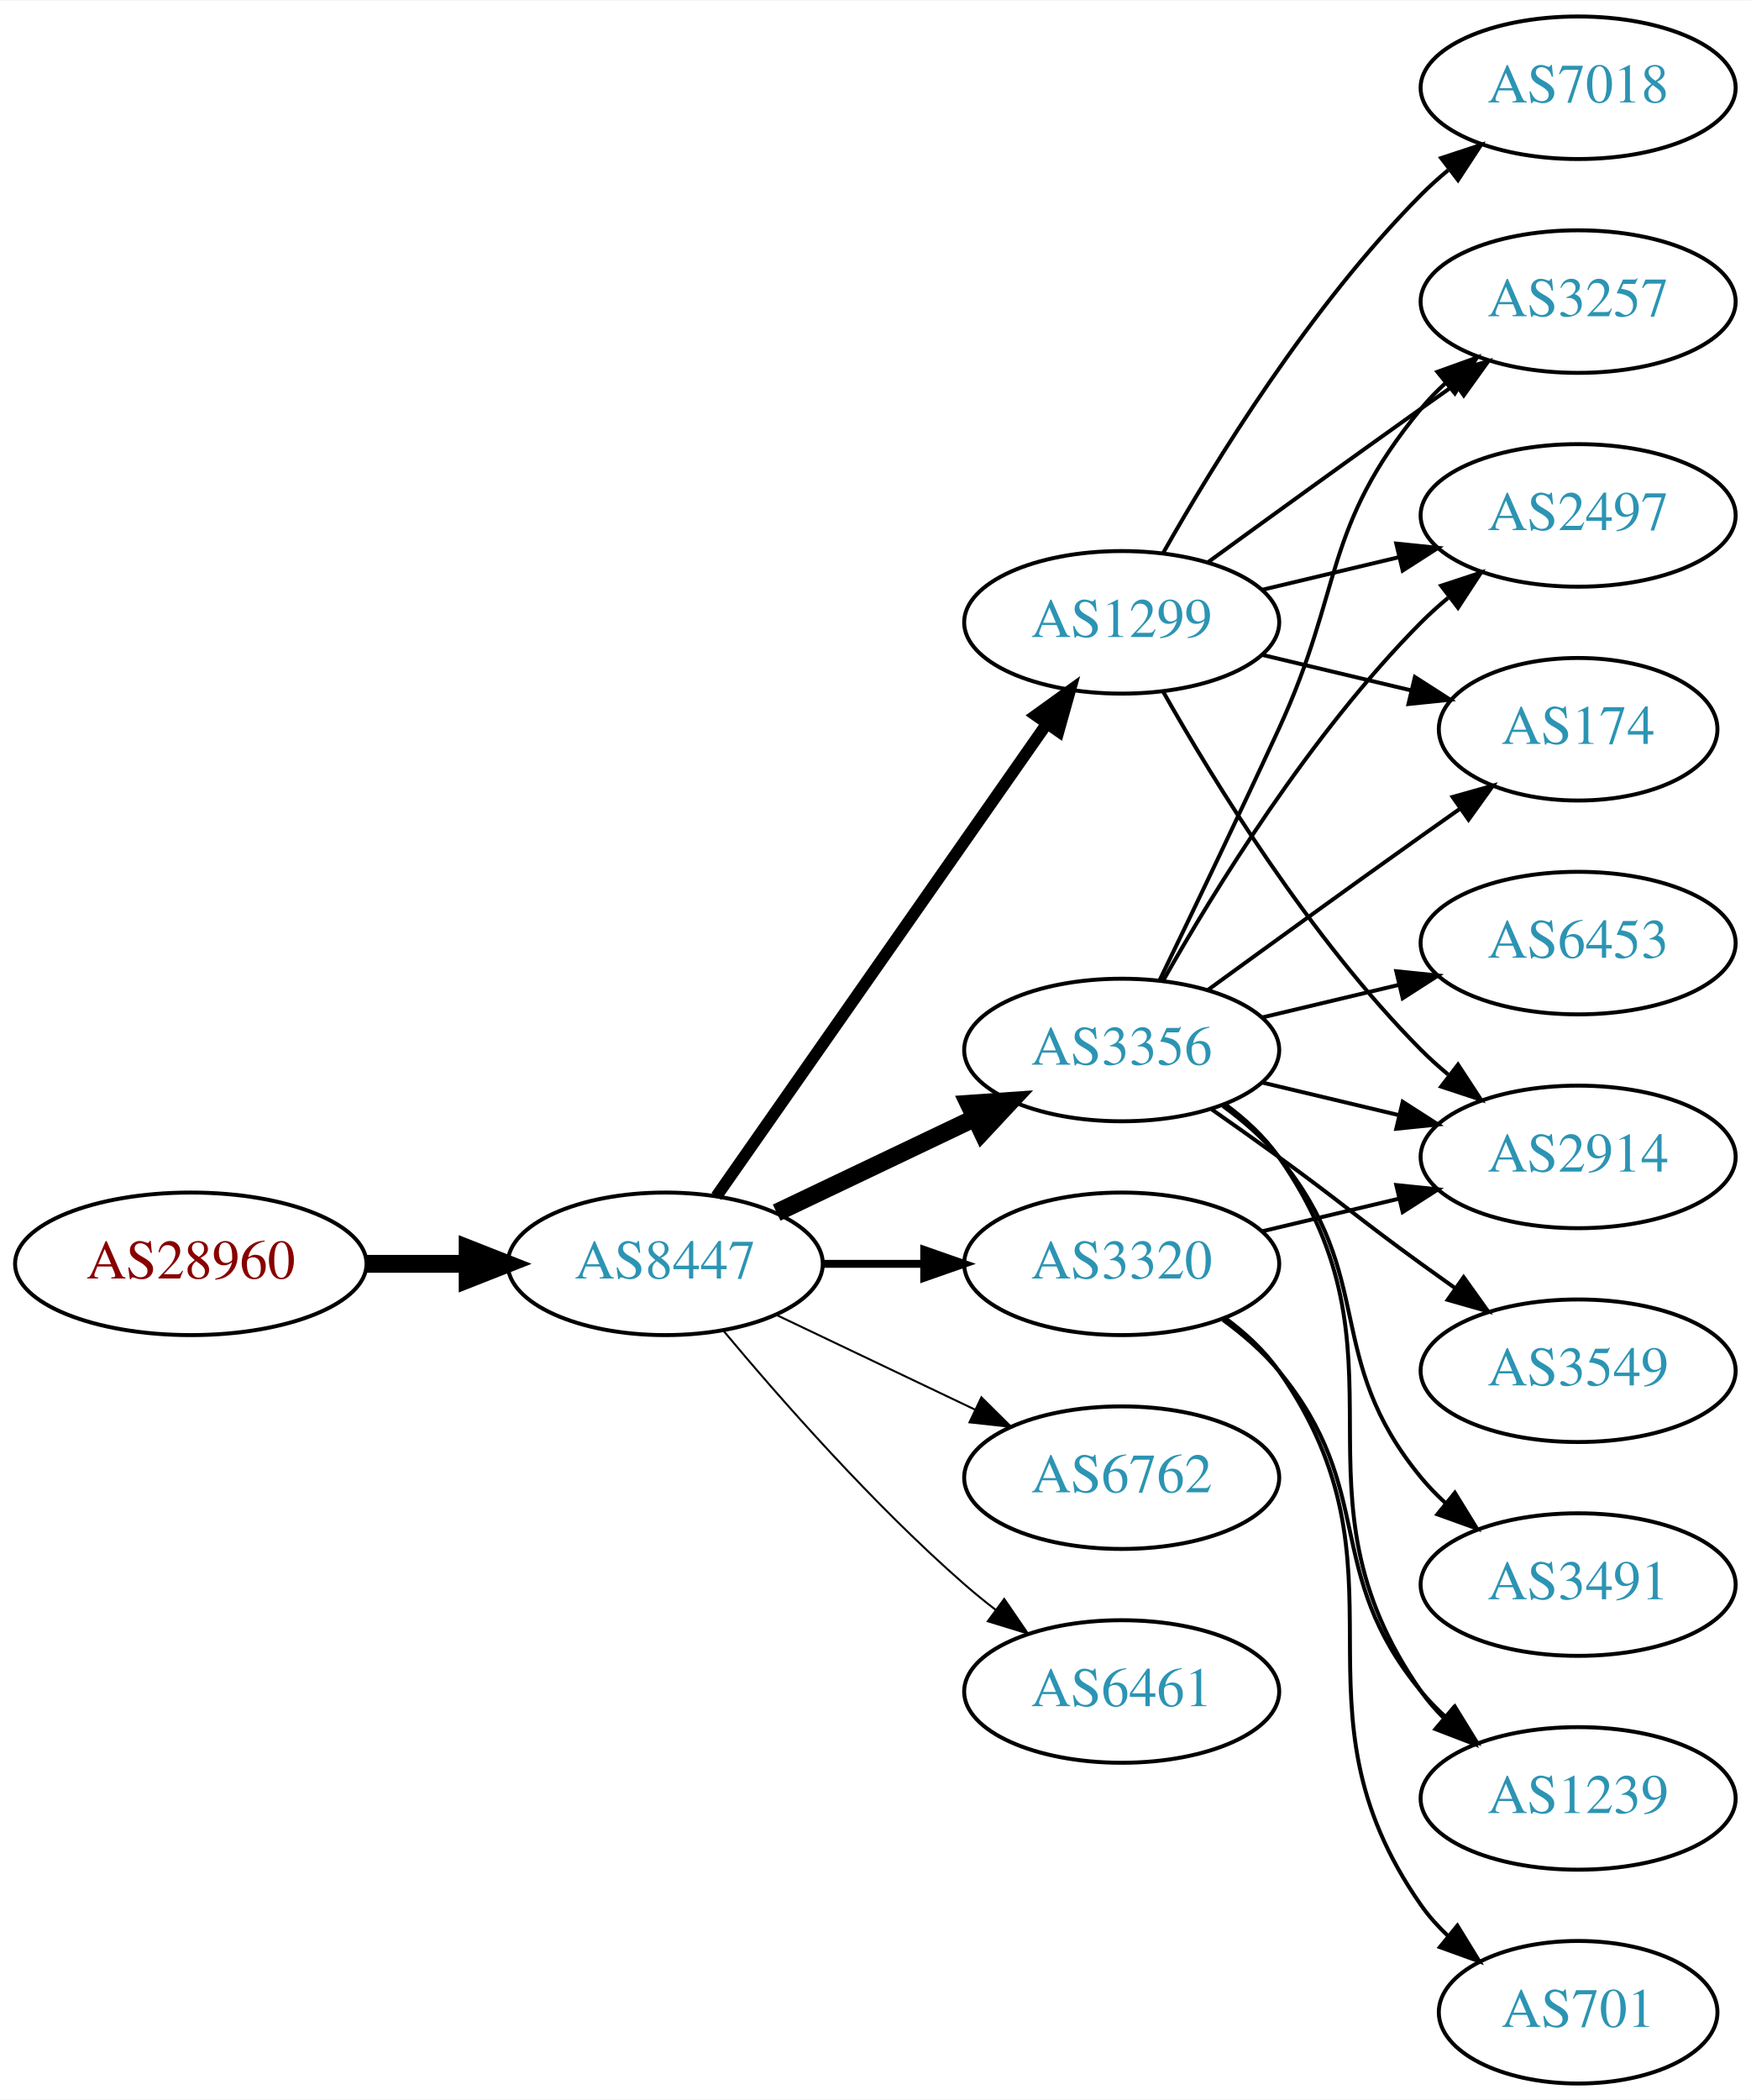
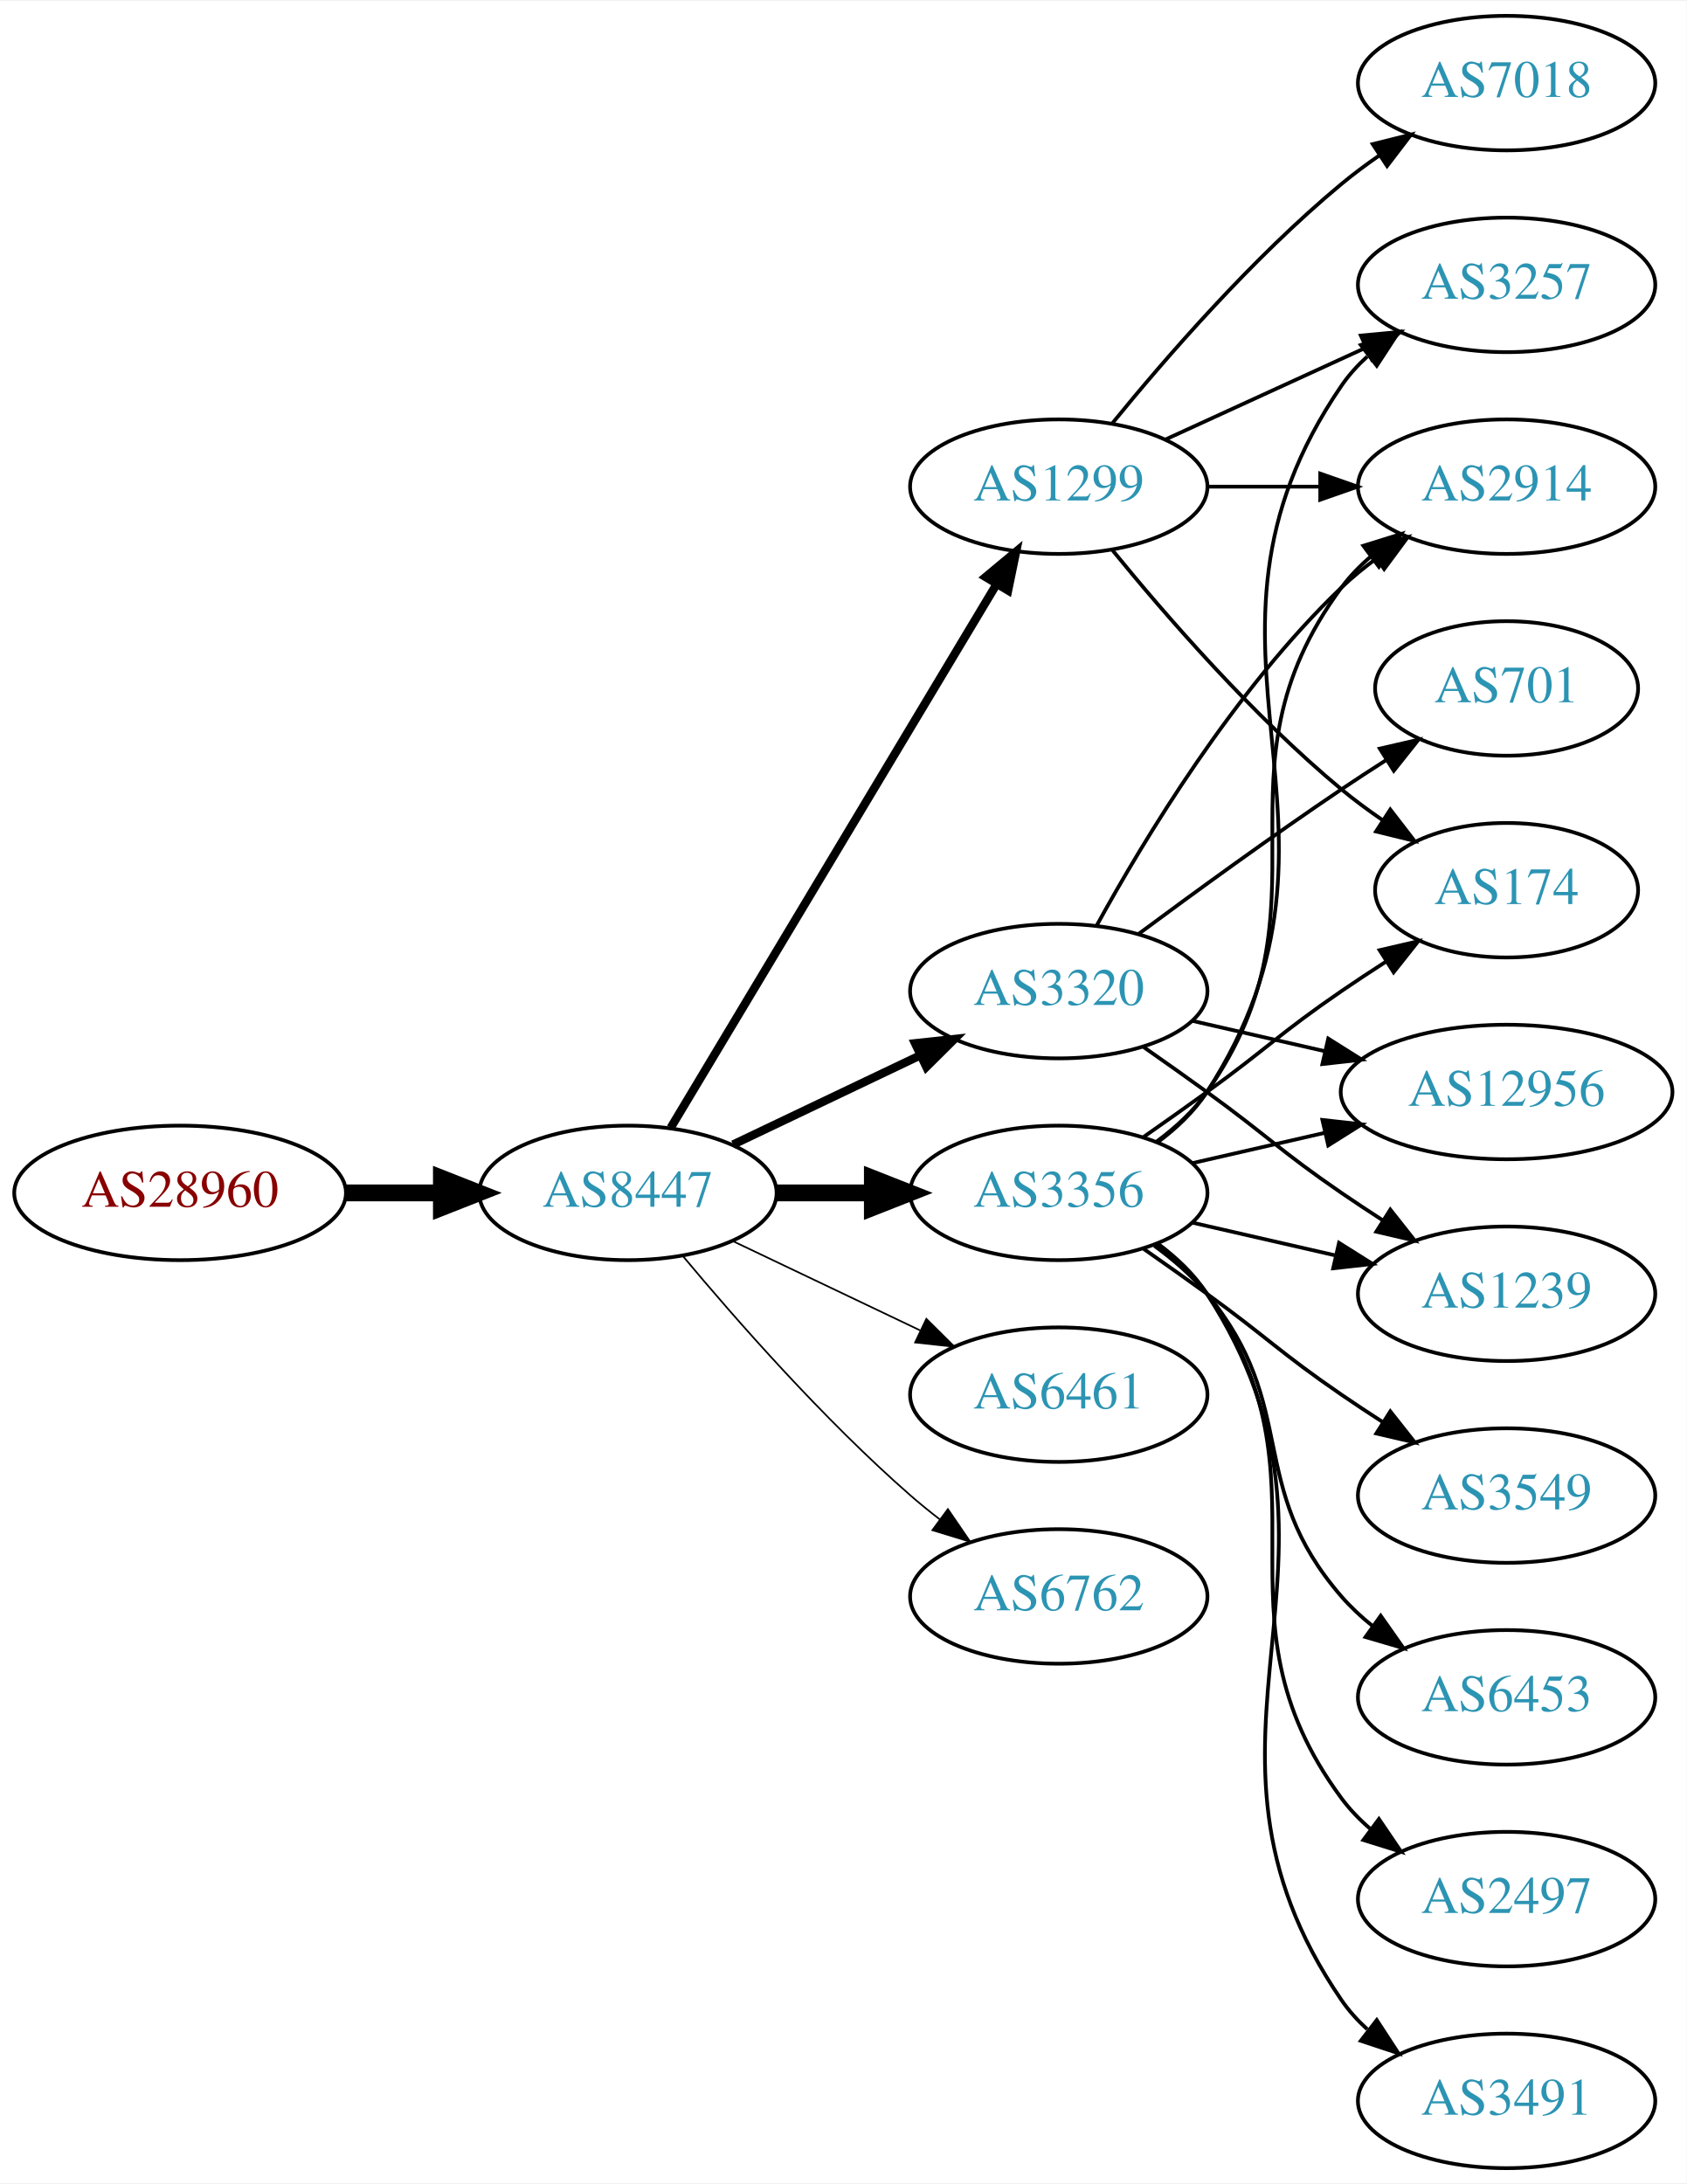
- <svg xmlns="http://www.w3.org/2000/svg" xmlns:xlink="http://www.w3.org/1999/xlink" width="442pt" height="530pt" viewBox="0.00 0.00 442.27 530.00">
-   <g id="graph0" class="graph" transform="scale(1 1) rotate(0) translate(4 526)">
-     <polygon fill="white" stroke="none" points="-4,4 -4,-526 438.271,-526 438.271,4 -4,4" />
+ <svg xmlns="http://www.w3.org/2000/svg" xmlns:xlink="http://www.w3.org/1999/xlink" width="451pt" height="584pt" viewBox="0.00 0.00 451.37 584.00">
+   <g id="graph0" class="graph" transform="scale(1 1) rotate(0) translate(4 580)">
+     <polygon fill="white" stroke="none" points="-4,4 -4,-580 447.37,-580 447.37,4 -4,4" />
    <g id="node1" class="node">
      <g id="a_node1">
        <a xlink:href="/asn/28960" xlink:title="AS28960 ~ Drei-Banken-EDV GmbH [AT]">
-           <ellipse fill="#ffffff" stroke="black" cx="44.196" cy="-207" rx="44.393" ry="18" />
-           <text text-anchor="middle" x="44.196" y="-203.3" font-family="Times,serif" font-size="14.00" fill="#880000">AS28960</text>
+           <ellipse fill="#ffffff" stroke="black" cx="44.196" cy="-261" rx="44.393" ry="18" />
+           <text text-anchor="middle" x="44.196" y="-257.3" font-family="Times,serif" font-size="14.00" fill="#880000">AS28960</text>
        </a>
      </g>
    </g>
    <g id="node2" class="node">
      <g id="a_node2">
        <a xlink:href="/asn/8447" xlink:title="AS8447 ~ A1 Telekom Austria AG [AT]">
-           <ellipse fill="#ffffff" stroke="black" cx="164.039" cy="-207" rx="39.794" ry="18" />
-           <text text-anchor="middle" x="164.039" y="-203.3" font-family="Times,serif" font-size="14.00" fill="#2c94b3">AS8447</text>
+           <ellipse fill="#ffffff" stroke="black" cx="164.039" cy="-261" rx="39.794" ry="18" />
+           <text text-anchor="middle" x="164.039" y="-257.3" font-family="Times,serif" font-size="14.00" fill="#2c94b3">AS8447</text>
        </a>
      </g>
    </g>
    <g id="edge1" class="edge">
-       <path fill="none" stroke="black" stroke-width="4.5" d="M88.407,-207C96.72,-207 105.482,-207 113.965,-207" />
-       <polygon fill="black" stroke="black" stroke-width="4.5" points="114.123,-210.938 124.123,-207 114.123,-203.063 114.123,-210.938" />
+       <path fill="none" stroke="black" stroke-width="4.5" d="M88.407,-261C96.72,-261 105.482,-261 113.965,-261" />
+       <polygon fill="black" stroke="black" stroke-width="4.5" points="114.123,-264.938 124.123,-261 114.123,-257.063 114.123,-264.938" />
    </g>
    <g id="node3" class="node">
      <g id="a_node3">
+         <a xlink:href="/asn/1299" xlink:title="AS1299 ~ Telia Carrier [EU]">
+           <ellipse fill="#ffffff" stroke="black" cx="279.332" cy="-450" rx="39.794" ry="18" />
+           <text text-anchor="middle" x="279.332" y="-446.3" font-family="Times,serif" font-size="14.00" fill="#2c94b3">AS1299</text>
+         </a>
+       </g>
+     </g>
+     <g id="edge2" class="edge">
+       <path fill="none" stroke="black" stroke-width="2.25" d="M175.494,-278.442C195.475,-311.775 239.18,-384.686 262.666,-423.866" />
+       <polygon fill="black" stroke="black" stroke-width="2.25" points="259.758,-425.823 267.902,-432.6 265.762,-422.224 259.758,-425.823" />
+     </g>
+     <g id="node4" class="node">
+       <g id="a_node4">
+         <a xlink:href="/asn/3320" xlink:title="AS3320 ~ DTAG [DE]">
+           <ellipse fill="#ffffff" stroke="black" cx="279.332" cy="-315" rx="39.794" ry="18" />
+           <text text-anchor="middle" x="279.332" y="-311.3" font-family="Times,serif" font-size="14.00" fill="#2c94b3">AS3320</text>
+         </a>
+       </g>
+     </g>
+     <g id="edge3" class="edge">
+       <path fill="none" stroke="black" stroke-width="2.25" d="M192.175,-273.934C207.169,-281.081 225.99,-290.052 242.213,-297.785" />
+       <polygon fill="black" stroke="black" stroke-width="2.25" points="240.884,-301.028 251.417,-302.171 243.895,-294.709 240.884,-301.028" />
+     </g>
+     <g id="node5" class="node">
+       <g id="a_node5">
+         <a xlink:href="/asn/6461" xlink:title="AS6461 ~ Zayo Bandwidth [US]">
+           <ellipse fill="#ffffff" stroke="black" cx="279.332" cy="-207" rx="39.794" ry="18" />
+           <text text-anchor="middle" x="279.332" y="-203.3" font-family="Times,serif" font-size="14.00" fill="#2c94b3">AS6461</text>
+         </a>
+       </g>
+     </g>
+     <g id="edge4" class="edge">
+       <path fill="none" stroke="black" stroke-width="0.45" d="M192.175,-248.066C207.169,-240.919 225.99,-231.948 242.213,-224.215" />
+       <polygon fill="black" stroke="black" stroke-width="0.45" points="243.895,-227.291 251.417,-219.829 240.884,-220.972 243.895,-227.291" />
+     </g>
+     <g id="node6" class="node">
+       <g id="a_node6">
        <a xlink:href="/asn/3356" xlink:title="AS3356 ~ Level 3 Parent, LLC [US]">
          <ellipse fill="#ffffff" stroke="black" cx="279.332" cy="-261" rx="39.794" ry="18" />
          <text text-anchor="middle" x="279.332" y="-257.3" font-family="Times,serif" font-size="14.00" fill="#2c94b3">AS3356</text>
        </a>
      </g>
    </g>
-     <g id="edge2" class="edge">
-       <path fill="none" stroke="black" stroke-width="4.5" d="M192.175,-219.934C207.169,-227.081 225.99,-236.052 242.213,-243.785" />
-       <polygon fill="black" stroke="black" stroke-width="4.5" points="240.695,-247.423 251.417,-248.171 244.084,-240.314 240.695,-247.423" />
-     </g>
-     <g id="node4" class="node">
-       <g id="a_node4">
+     <g id="edge5" class="edge">
+       <path fill="none" stroke="black" stroke-width="4.5" d="M203.711,-261C211.914,-261 220.678,-261 229.21,-261" />
+       <polygon fill="black" stroke="black" stroke-width="4.5" points="229.449,-264.938 239.449,-261 229.449,-257.063 229.449,-264.938" />
+     </g>
+     <g id="node7" class="node">
+       <g id="a_node7">
        <a xlink:href="/asn/6762" xlink:title="AS6762 ~ TELECOM ITALIA SPARKLE S.p.A. [IT]">
          <ellipse fill="#ffffff" stroke="black" cx="279.332" cy="-153" rx="39.794" ry="18" />
          <text text-anchor="middle" x="279.332" y="-149.3" font-family="Times,serif" font-size="14.00" fill="#2c94b3">AS6762</text>
        </a>
      </g>
    </g>
-     <g id="edge3" class="edge">
-       <path fill="none" stroke="black" stroke-width="0.5" d="M192.175,-194.066C207.169,-186.919 225.99,-177.948 242.213,-170.215" />
-       <polygon fill="black" stroke="black" stroke-width="0.5" points="243.895,-173.291 251.417,-165.829 240.884,-166.972 243.895,-173.291" />
-     </g>
-     <g id="node5" class="node">
-       <g id="a_node5">
-         <a xlink:href="/asn/1299" xlink:title="AS1299 ~ Telia Carrier [EU]">
-           <ellipse fill="#ffffff" stroke="black" cx="279.332" cy="-369" rx="39.794" ry="18" />
-           <text text-anchor="middle" x="279.332" y="-365.3" font-family="Times,serif" font-size="14.00" fill="#2c94b3">AS1299</text>
-         </a>
-       </g>
-     </g>
-     <g id="edge4" class="edge">
-       <path fill="none" stroke="black" stroke-width="3" d="M176.949,-224.031C196.871,-252.517 237.06,-309.985 260.41,-343.374" />
-       <polygon fill="black" stroke="black" stroke-width="3" points="257.641,-345.521 266.24,-351.71 263.377,-341.509 257.641,-345.521" />
-     </g>
-     <g id="node6" class="node">
-       <g id="a_node6">
-         <a xlink:href="/asn/6461" xlink:title="AS6461 ~ Zayo Bandwidth [US]">
-           <ellipse fill="#ffffff" stroke="black" cx="279.332" cy="-99" rx="39.794" ry="18" />
-           <text text-anchor="middle" x="279.332" y="-95.3" font-family="Times,serif" font-size="14.00" fill="#2c94b3">AS6461</text>
-         </a>
-       </g>
-     </g>
-     <g id="edge5" class="edge">
-       <path fill="none" stroke="black" stroke-width="0.5" d="M178.669,-190.183C192.951,-173.071 216.498,-146.255 239.685,-126 242.151,-123.846 244.789,-121.706 247.487,-119.628" />
-       <polygon fill="black" stroke="black" stroke-width="0.5" points="249.66,-122.375 255.641,-113.63 245.512,-116.736 249.66,-122.375" />
-     </g>
-     <g id="node7" class="node">
-       <g id="a_node7">
-         <a xlink:href="/asn/3320" xlink:title="AS3320 ~ DTAG [DE]">
-           <ellipse fill="#ffffff" stroke="black" cx="279.332" cy="-207" rx="39.794" ry="18" />
-           <text text-anchor="middle" x="279.332" y="-203.3" font-family="Times,serif" font-size="14.00" fill="#2c94b3">AS3320</text>
-         </a>
-       </g>
-     </g>
    <g id="edge6" class="edge">
-       <path fill="none" stroke="black" stroke-width="2" d="M203.711,-207C211.914,-207 220.678,-207 229.21,-207" />
-       <polygon fill="black" stroke="black" stroke-width="2" points="229.449,-210.5 239.449,-207 229.449,-203.5 229.449,-210.5" />
+       <path fill="none" stroke="black" stroke-width="0.45" d="M178.669,-244.183C192.951,-227.071 216.498,-200.255 239.685,-180 242.151,-177.846 244.789,-175.706 247.487,-173.628" />
+       <polygon fill="black" stroke="black" stroke-width="0.45" points="249.66,-176.375 255.641,-167.63 245.512,-170.736 249.66,-176.375" />
    </g>
    <g id="node8" class="node">
      <g id="a_node8">
-         <a xlink:href="/asn/6453" xlink:title="AS6453 ~ TATA COMMUNICATIONS (AMERICA) INC [US]">
-           <ellipse fill="#ffffff" stroke="black" cx="394.625" cy="-288" rx="39.794" ry="18" />
-           <text text-anchor="middle" x="394.625" y="-284.3" font-family="Times,serif" font-size="14.00" fill="#2c94b3">AS6453</text>
+         <a xlink:href="/asn/7018" xlink:title="AS7018 ~ AT&amp;T Services, Inc. [US]">
+           <ellipse fill="#ffffff" stroke="black" cx="399.174" cy="-558" rx="39.794" ry="18" />
+           <text text-anchor="middle" x="399.174" y="-554.3" font-family="Times,serif" font-size="14.00" fill="#2c94b3">AS7018</text>
        </a>
      </g>
    </g>
    <g id="edge7" class="edge">
-       <path fill="none" stroke="black" d="M314.939,-269.248C325.81,-271.838 337.964,-274.735 349.407,-277.462" />
-       <polygon fill="black" stroke="black" points="348.69,-280.889 359.229,-279.803 350.313,-274.08 348.69,-280.889" />
+       <path fill="none" stroke="black" d="M293.751,-467.065C307.865,-484.375 331.28,-511.345 354.978,-531 358.194,-533.668 361.695,-536.27 365.265,-538.741" />
+       <polygon fill="black" stroke="black" points="363.343,-541.666 373.622,-544.236 367.189,-535.817 363.343,-541.666" />
    </g>
    <g id="node9" class="node">
      <g id="a_node9">
-         <a xlink:href="/asn/3257" xlink:title="AS3257 ~ GTT [DE]">
-           <ellipse fill="#ffffff" stroke="black" cx="394.625" cy="-450" rx="39.794" ry="18" />
-           <text text-anchor="middle" x="394.625" y="-446.3" font-family="Times,serif" font-size="14.00" fill="#2c94b3">AS3257</text>
+         <a xlink:href="/asn/174" xlink:title="AS174 ~ Cogent Communications [US]">
+           <ellipse fill="#ffffff" stroke="black" cx="399.174" cy="-342" rx="35.194" ry="18" />
+           <text text-anchor="middle" x="399.174" y="-338.3" font-family="Times,serif" font-size="14.00" fill="#2c94b3">AS174</text>
        </a>
      </g>
    </g>
    <g id="edge8" class="edge">
-       <path fill="none" stroke="black" d="M288.913,-278.633C296.837,-294.998 308.873,-320.065 318.978,-342 335.462,-377.781 329.913,-392.606 354.978,-423 356.833,-425.25 358.92,-427.396 361.139,-429.424" />
-       <polygon fill="black" stroke="black" points="359.075,-432.256 369.044,-435.844 363.488,-426.823 359.075,-432.256" />
+       <path fill="none" stroke="black" d="M293.751,-432.935C307.865,-415.625 331.28,-388.655 354.978,-369 358.441,-366.128 362.234,-363.331 366.088,-360.692" />
+       <polygon fill="black" stroke="black" points="368.05,-363.592 374.521,-355.203 364.231,-357.725 368.05,-363.592" />
    </g>
    <g id="node10" class="node">
      <g id="a_node10">
-         <a xlink:href="/asn/3549" xlink:title="AS3549 ~ Level 3 Parent, LLC [US]">
-           <ellipse fill="#ffffff" stroke="black" cx="394.625" cy="-180" rx="39.794" ry="18" />
-           <text text-anchor="middle" x="394.625" y="-176.3" font-family="Times,serif" font-size="14.00" fill="#2c94b3">AS3549</text>
+         <a xlink:href="/asn/3257" xlink:title="AS3257 ~ GTT [DE]">
+           <ellipse fill="#ffffff" stroke="black" cx="399.174" cy="-504" rx="39.794" ry="18" />
+           <text text-anchor="middle" x="399.174" y="-500.3" font-family="Times,serif" font-size="14.00" fill="#2c94b3">AS3257</text>
        </a>
      </g>
    </g>
    <g id="edge9" class="edge">
-       <path fill="none" stroke="black" d="M302.089,-245.991C307.623,-242.121 313.542,-237.936 318.978,-234 335.178,-222.271 338.778,-218.729 354.978,-207 357.781,-204.971 360.712,-202.875 363.653,-200.79" />
-       <polygon fill="black" stroke="black" points="365.704,-203.627 371.868,-195.009 361.675,-197.903 365.704,-203.627" />
+       <path fill="none" stroke="black" d="M307.96,-462.661C323.917,-469.973 344.188,-479.261 361.471,-487.181" />
+       <polygon fill="black" stroke="black" points="360.169,-490.435 370.718,-491.419 363.085,-484.071 360.169,-490.435" />
    </g>
    <g id="node11" class="node">
      <g id="a_node11">
-         <a xlink:href="/asn/2497" xlink:title="AS2497 ~ Internet Initiative Japan Inc. [JP]">
-           <ellipse fill="#ffffff" stroke="black" cx="394.625" cy="-396" rx="39.794" ry="18" />
-           <text text-anchor="middle" x="394.625" y="-392.3" font-family="Times,serif" font-size="14.00" fill="#2c94b3">AS2497</text>
+         <a xlink:href="/asn/2914" xlink:title="AS2914 ~ NTT America, Inc. [US]">
+           <ellipse fill="#ffffff" stroke="black" cx="399.174" cy="-450" rx="39.794" ry="18" />
+           <text text-anchor="middle" x="399.174" y="-446.3" font-family="Times,serif" font-size="14.00" fill="#2c94b3">AS2914</text>
        </a>
      </g>
    </g>
    <g id="edge10" class="edge">
-       <path fill="none" stroke="black" d="M289.791,-278.49C302.573,-301.096 327.005,-340.886 354.978,-369 357.089,-371.121 359.385,-373.188 361.77,-375.171" />
-       <polygon fill="black" stroke="black" points="360.023,-378.242 370.086,-381.556 364.286,-372.69 360.023,-378.242" />
+       <path fill="none" stroke="black" d="M319.244,-450C328.798,-450 339.147,-450 349.11,-450" />
+       <polygon fill="black" stroke="black" points="349.302,-453.5 359.302,-450 349.302,-446.5 349.302,-453.5" />
+     </g>
+     <g id="edge12" class="edge">
+       <path fill="none" stroke="black" d="M289.573,-332.713C302.118,-355.561 326.295,-395.611 354.978,-423 357.846,-425.739 361.035,-428.347 364.344,-430.785" />
+       <polygon fill="black" stroke="black" points="362.468,-433.742 372.704,-436.477 366.407,-427.956 362.468,-433.742" />
    </g>
    <g id="node12" class="node">
      <g id="a_node12">
-         <a xlink:href="/asn/174" xlink:title="AS174 ~ Cogent Communications [US]">
-           <ellipse fill="#ffffff" stroke="black" cx="394.625" cy="-342" rx="35.194" ry="18" />
-           <text text-anchor="middle" x="394.625" y="-338.3" font-family="Times,serif" font-size="14.00" fill="#2c94b3">AS174</text>
+         <a xlink:href="/asn/701" xlink:title="AS701 ~ UUNET [US]">
+           <ellipse fill="#ffffff" stroke="black" cx="399.174" cy="-396" rx="35.194" ry="18" />
+           <text text-anchor="middle" x="399.174" y="-392.3" font-family="Times,serif" font-size="14.00" fill="#2c94b3">AS701</text>
        </a>
      </g>
    </g>
    <g id="edge11" class="edge">
-       <path fill="none" stroke="black" d="M301.18,-276.222C316.114,-287.091 336.727,-302.025 354.978,-315 358.188,-317.282 361.557,-319.661 364.912,-322.018" />
-       <polygon fill="black" stroke="black" points="362.924,-324.899 373.123,-327.77 366.94,-319.166 362.924,-324.899" />
+       <path fill="none" stroke="black" d="M300.662,-330.277C315.524,-341.304 336.269,-356.407 354.978,-369 358.795,-371.569 362.845,-374.21 366.876,-376.786" />
+       <polygon fill="black" stroke="black" points="365.245,-379.895 375.57,-382.271 368.98,-373.975 365.245,-379.895" />
    </g>
    <g id="node13" class="node">
      <g id="a_node13">
-         <a xlink:href="/asn/3491" xlink:title="AS3491 ~ PCCW Global, Inc. [US]">
-           <ellipse fill="#ffffff" stroke="black" cx="394.625" cy="-126" rx="39.794" ry="18" />
-           <text text-anchor="middle" x="394.625" y="-122.3" font-family="Times,serif" font-size="14.00" fill="#2c94b3">AS3491</text>
-         </a>
-       </g>
-     </g>
-     <g id="edge12" class="edge">
-       <path fill="none" stroke="black" d="M304.912,-246.844C310.007,-243.128 315.02,-238.799 318.978,-234 344.043,-203.606 329.913,-183.394 354.978,-153 356.833,-150.75 358.92,-148.604 361.139,-146.576" />
-       <polygon fill="black" stroke="black" points="363.488,-149.177 369.044,-140.156 359.075,-143.744 363.488,-149.177" />
+         <a xlink:href="/asn/1239" xlink:title="AS1239 ~ Sprint [US]">
+           <ellipse fill="#ffffff" stroke="black" cx="399.174" cy="-234" rx="39.794" ry="18" />
+           <text text-anchor="middle" x="399.174" y="-230.3" font-family="Times,serif" font-size="14.00" fill="#2c94b3">AS1239</text>
+         </a>
+       </g>
+     </g>
+     <g id="edge13" class="edge">
+       <path fill="none" stroke="black" d="M302.089,-299.991C307.623,-296.121 313.542,-291.936 318.978,-288 335.178,-276.271 338.483,-272.311 354.978,-261 358.506,-258.581 362.244,-256.111 365.985,-253.698" />
+       <polygon fill="black" stroke="black" points="368.057,-256.528 374.626,-248.216 364.307,-250.618 368.057,-256.528" />
    </g>
    <g id="node14" class="node">
      <g id="a_node14">
-         <a xlink:href="/asn/1239" xlink:title="AS1239 ~ Sprint [US]">
-           <ellipse fill="#ffffff" stroke="black" cx="394.625" cy="-72" rx="39.794" ry="18" />
-           <text text-anchor="middle" x="394.625" y="-68.3" font-family="Times,serif" font-size="14.00" fill="#2c94b3">AS1239</text>
-         </a>
-       </g>
-     </g>
-     <g id="edge13" class="edge">
-       <path fill="none" stroke="black" d="M305.491,-247.284C310.555,-243.545 315.411,-239.096 318.978,-234 354.592,-183.131 319.365,-149.869 354.978,-99 356.65,-96.611 358.606,-94.365 360.733,-92.267" />
-       <polygon fill="black" stroke="black" points="363.097,-94.851 368.465,-85.716 358.573,-89.51 363.097,-94.851" />
+         <a xlink:href="/asn/12956" xlink:title="AS12956 ~ TELXIUS [ES]">
+           <ellipse fill="#ffffff" stroke="black" cx="399.174" cy="-288" rx="44.393" ry="18" />
+           <text text-anchor="middle" x="399.174" y="-284.3" font-family="Times,serif" font-size="14.00" fill="#2c94b3">AS12956</text>
+         </a>
+       </g>
+     </g>
+     <g id="edge14" class="edge">
+       <path fill="none" stroke="black" d="M315.051,-307.045C326.189,-304.493 338.725,-301.621 350.618,-298.896" />
+       <polygon fill="black" stroke="black" points="351.446,-302.297 360.412,-296.652 349.883,-295.474 351.446,-302.297" />
+     </g>
+     <g id="edge21" class="edge">
+       <path fill="none" stroke="black" d="M302.089,-276.009C307.623,-279.879 313.542,-284.064 318.978,-288 335.178,-299.729 338.483,-303.689 354.978,-315 358.773,-317.602 362.81,-320.262 366.833,-322.849" />
+       <polygon fill="black" stroke="black" points="365.199,-325.956 375.521,-328.343 368.94,-320.04 365.199,-325.956" />
+     </g>
+     <g id="edge16" class="edge">
+       <path fill="none" stroke="black" d="M305.768,-274.53C310.818,-278.278 315.597,-282.779 318.978,-288 365.453,-359.778 306.682,-406.434 354.978,-477 356.926,-479.846 359.283,-482.452 361.879,-484.824" />
+       <polygon fill="black" stroke="black" points="360.158,-487.917 370.215,-491.249 364.431,-482.372 360.158,-487.917" />
+     </g>
+     <g id="edge17" class="edge">
+       <path fill="none" stroke="black" d="M305.491,-274.716C310.555,-278.455 315.411,-282.904 318.978,-288 354.592,-338.869 318.075,-373.059 354.978,-423 357.212,-426.023 359.894,-428.786 362.815,-431.293" />
+       <polygon fill="black" stroke="black" points="360.841,-434.186 370.959,-437.331 365.01,-428.563 360.841,-434.186" />
+     </g>
+     <g id="edge23" class="edge">
+       <path fill="none" stroke="black" d="M315.051,-253.045C327.051,-250.296 340.672,-247.175 353.364,-244.267" />
+       <polygon fill="black" stroke="black" points="354.33,-247.636 363.296,-241.991 352.767,-240.813 354.33,-247.636" />
+     </g>
+     <g id="edge22" class="edge">
+       <path fill="none" stroke="black" d="M315.051,-268.955C326.189,-271.507 338.725,-274.379 350.618,-277.104" />
+       <polygon fill="black" stroke="black" points="349.883,-280.526 360.412,-279.348 351.446,-273.703 349.883,-280.526" />
    </g>
    <g id="node15" class="node">
      <g id="a_node15">
-         <a xlink:href="/asn/2914" xlink:title="AS2914 ~ NTT America, Inc. [US]">
-           <ellipse fill="#ffffff" stroke="black" cx="394.625" cy="-234" rx="39.794" ry="18" />
-           <text text-anchor="middle" x="394.625" y="-230.3" font-family="Times,serif" font-size="14.00" fill="#2c94b3">AS2914</text>
-         </a>
-       </g>
-     </g>
-     <g id="edge14" class="edge">
-       <path fill="none" stroke="black" d="M314.939,-252.752C325.81,-250.162 337.964,-247.265 349.407,-244.538" />
-       <polygon fill="black" stroke="black" points="350.313,-247.92 359.229,-242.197 348.69,-241.111 350.313,-247.92" />
-     </g>
-     <g id="edge16" class="edge">
-       <path fill="none" stroke="black" d="M301.18,-384.222C316.114,-395.091 336.727,-410.025 354.978,-423 357.799,-425.005 360.742,-427.085 363.69,-429.159" />
-       <polygon fill="black" stroke="black" points="361.717,-432.05 371.914,-434.926 365.736,-426.319 361.717,-432.05" />
-     </g>
-     <g id="edge17" class="edge">
-       <path fill="none" stroke="black" d="M314.939,-377.248C325.81,-379.838 337.964,-382.735 349.407,-385.462" />
-       <polygon fill="black" stroke="black" points="348.69,-388.889 359.229,-387.803 350.313,-382.08 348.69,-388.889" />
-     </g>
-     <g id="edge19" class="edge">
-       <path fill="none" stroke="black" d="M314.939,-360.752C326.733,-357.942 340.038,-354.771 352.306,-351.847" />
-       <polygon fill="black" stroke="black" points="353.394,-355.186 362.311,-349.463 351.772,-348.376 353.394,-355.186" />
-     </g>
-     <g id="edge18" class="edge">
-       <path fill="none" stroke="black" d="M289.791,-351.51C302.573,-328.904 327.005,-289.114 354.978,-261 357.089,-258.879 359.385,-256.812 361.77,-254.829" />
-       <polygon fill="black" stroke="black" points="364.286,-257.31 370.086,-248.444 360.023,-251.758 364.286,-257.31" />
+         <a xlink:href="/asn/6453" xlink:title="AS6453 ~ TATA COMMUNICATIONS (AMERICA) INC [US]">
+           <ellipse fill="#ffffff" stroke="black" cx="399.174" cy="-126" rx="39.794" ry="18" />
+           <text text-anchor="middle" x="399.174" y="-122.3" font-family="Times,serif" font-size="14.00" fill="#2c94b3">AS6453</text>
+         </a>
+       </g>
+     </g>
+     <g id="edge15" class="edge">
+       <path fill="none" stroke="black" d="M304.912,-246.844C310.007,-243.128 315.02,-238.799 318.978,-234 344.043,-203.606 329.144,-182.742 354.978,-153 357.443,-150.162 360.28,-147.523 363.297,-145.094" />
+       <polygon fill="black" stroke="black" points="365.484,-147.833 371.575,-139.164 361.408,-142.142 365.484,-147.833" />
    </g>
    <g id="node16" class="node">
      <g id="a_node16">
-         <a xlink:href="/asn/7018" xlink:title="AS7018 ~ AT&amp;T Services, Inc. [US]">
-           <ellipse fill="#ffffff" stroke="black" cx="394.625" cy="-504" rx="39.794" ry="18" />
-           <text text-anchor="middle" x="394.625" y="-500.3" font-family="Times,serif" font-size="14.00" fill="#2c94b3">AS7018</text>
-         </a>
-       </g>
-     </g>
-     <g id="edge15" class="edge">
-       <path fill="none" stroke="black" d="M289.791,-386.49C302.573,-409.096 327.005,-448.886 354.978,-477 357.089,-479.121 359.385,-481.188 361.77,-483.171" />
-       <polygon fill="black" stroke="black" points="360.023,-486.242 370.086,-489.556 364.286,-480.69 360.023,-486.242" />
-     </g>
-     <g id="edge21" class="edge">
-       <path fill="none" stroke="black" d="M304.912,-192.844C310.007,-189.128 315.02,-184.799 318.978,-180 344.043,-149.606 329.913,-129.394 354.978,-99 356.833,-96.751 358.92,-94.604 361.139,-92.576" />
-       <polygon fill="black" stroke="black" points="363.488,-95.177 369.044,-86.156 359.075,-89.744 363.488,-95.177" />
-     </g>
-     <g id="edge20" class="edge">
-       <path fill="none" stroke="black" d="M314.939,-215.248C325.81,-217.838 337.964,-220.735 349.407,-223.462" />
-       <polygon fill="black" stroke="black" points="348.69,-226.889 359.229,-225.803 350.313,-220.08 348.69,-226.889" />
+         <a xlink:href="/asn/2497" xlink:title="AS2497 ~ Internet Initiative Japan Inc. [JP]">
+           <ellipse fill="#ffffff" stroke="black" cx="399.174" cy="-72" rx="39.794" ry="18" />
+           <text text-anchor="middle" x="399.174" y="-68.3" font-family="Times,serif" font-size="14.00" fill="#2c94b3">AS2497</text>
+         </a>
+       </g>
+     </g>
+     <g id="edge18" class="edge">
+       <path fill="none" stroke="black" d="M305.491,-247.284C310.555,-243.545 315.411,-239.096 318.978,-234 354.592,-183.131 318.075,-148.941 354.978,-99 357.212,-95.977 359.894,-93.214 362.815,-90.707" />
+       <polygon fill="black" stroke="black" points="365.01,-93.437 370.959,-84.669 360.841,-87.814 365.01,-93.437" />
    </g>
    <g id="node17" class="node">
      <g id="a_node17">
-         <a xlink:href="/asn/701" xlink:title="AS701 ~ UUNET [US]">
-           <ellipse fill="#ffffff" stroke="black" cx="394.625" cy="-18" rx="35.194" ry="18" />
-           <text text-anchor="middle" x="394.625" y="-14.3" font-family="Times,serif" font-size="14.00" fill="#2c94b3">AS701</text>
-         </a>
-       </g>
-     </g>
-     <g id="edge22" class="edge">
-       <path fill="none" stroke="black" d="M305.491,-193.284C310.555,-189.545 315.411,-185.096 318.978,-180 354.592,-129.131 319.365,-95.869 354.978,-45 356.903,-42.251 359.202,-39.69 361.707,-37.327" />
-       <polygon fill="black" stroke="black" points="364.124,-39.873 369.668,-30.844 359.704,-34.445 364.124,-39.873" />
+         <a xlink:href="/asn/3491" xlink:title="AS3491 ~ PCCW Global, Inc. [US]">
+           <ellipse fill="#ffffff" stroke="black" cx="399.174" cy="-18" rx="39.794" ry="18" />
+           <text text-anchor="middle" x="399.174" y="-14.3" font-family="Times,serif" font-size="14.00" fill="#2c94b3">AS3491</text>
+         </a>
+       </g>
+     </g>
+     <g id="edge19" class="edge">
+       <path fill="none" stroke="black" d="M305.768,-247.47C310.818,-243.722 315.597,-239.221 318.978,-234 365.453,-162.222 306.682,-115.566 354.978,-45 356.926,-42.154 359.283,-39.548 361.879,-37.176" />
+       <polygon fill="black" stroke="black" points="364.431,-39.628 370.215,-30.752 360.158,-34.083 364.431,-39.628" />
+     </g>
+     <g id="node18" class="node">
+       <g id="a_node18">
+         <a xlink:href="/asn/3549" xlink:title="AS3549 ~ Level 3 Parent, LLC [US]">
+           <ellipse fill="#ffffff" stroke="black" cx="399.174" cy="-180" rx="39.794" ry="18" />
+           <text text-anchor="middle" x="399.174" y="-176.3" font-family="Times,serif" font-size="14.00" fill="#2c94b3">AS3549</text>
+         </a>
+       </g>
+     </g>
+     <g id="edge20" class="edge">
+       <path fill="none" stroke="black" d="M302.089,-245.991C307.623,-242.121 313.542,-237.936 318.978,-234 335.178,-222.271 338.483,-218.311 354.978,-207 358.506,-204.581 362.244,-202.111 365.985,-199.698" />
+       <polygon fill="black" stroke="black" points="368.057,-202.528 374.626,-194.216 364.307,-196.618 368.057,-202.528" />
    </g>
  </g>
</svg>
